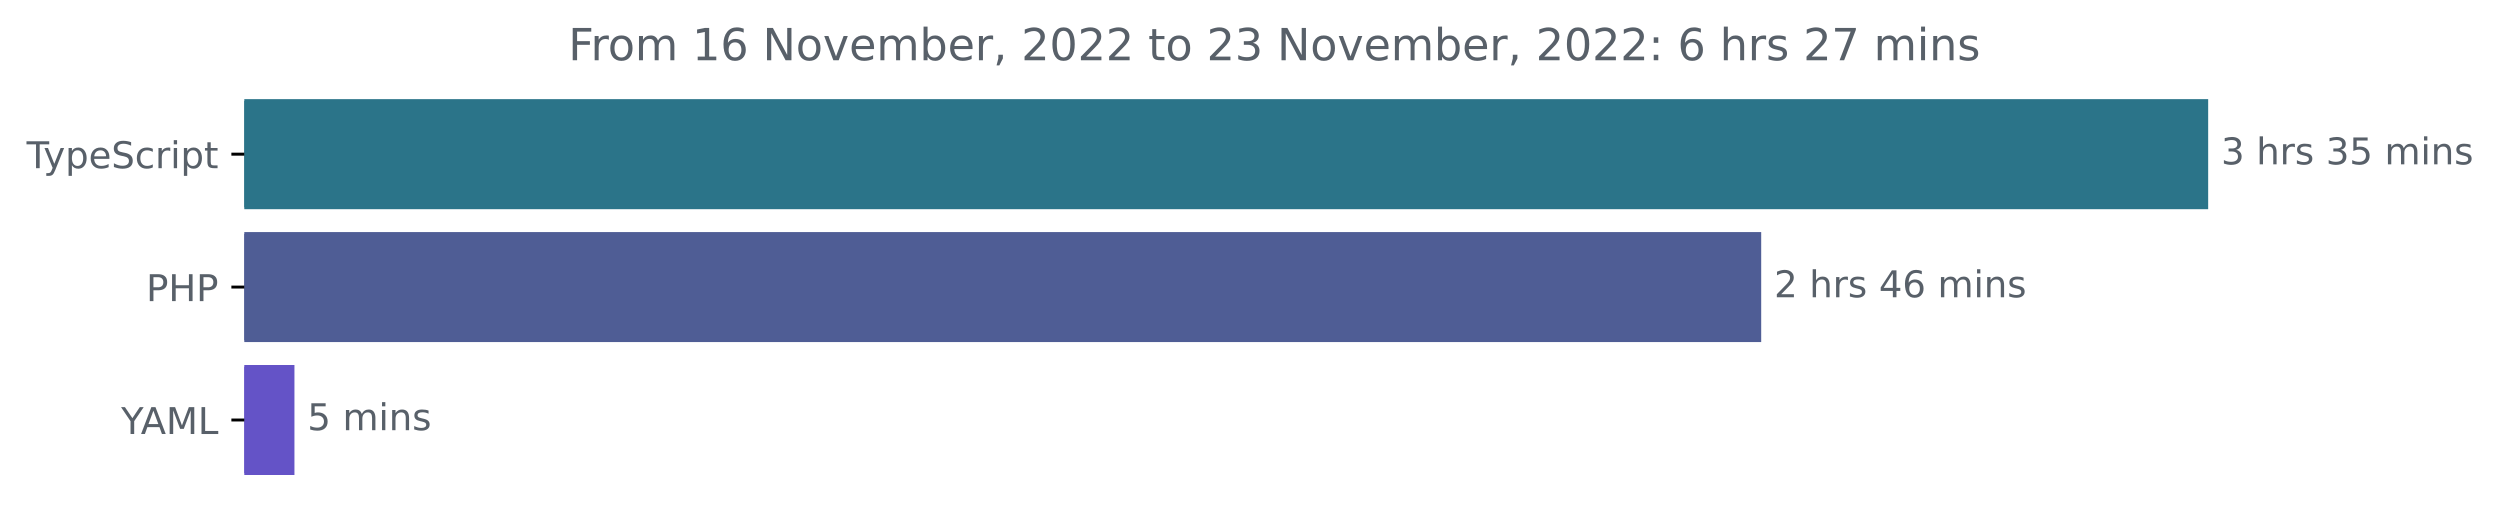
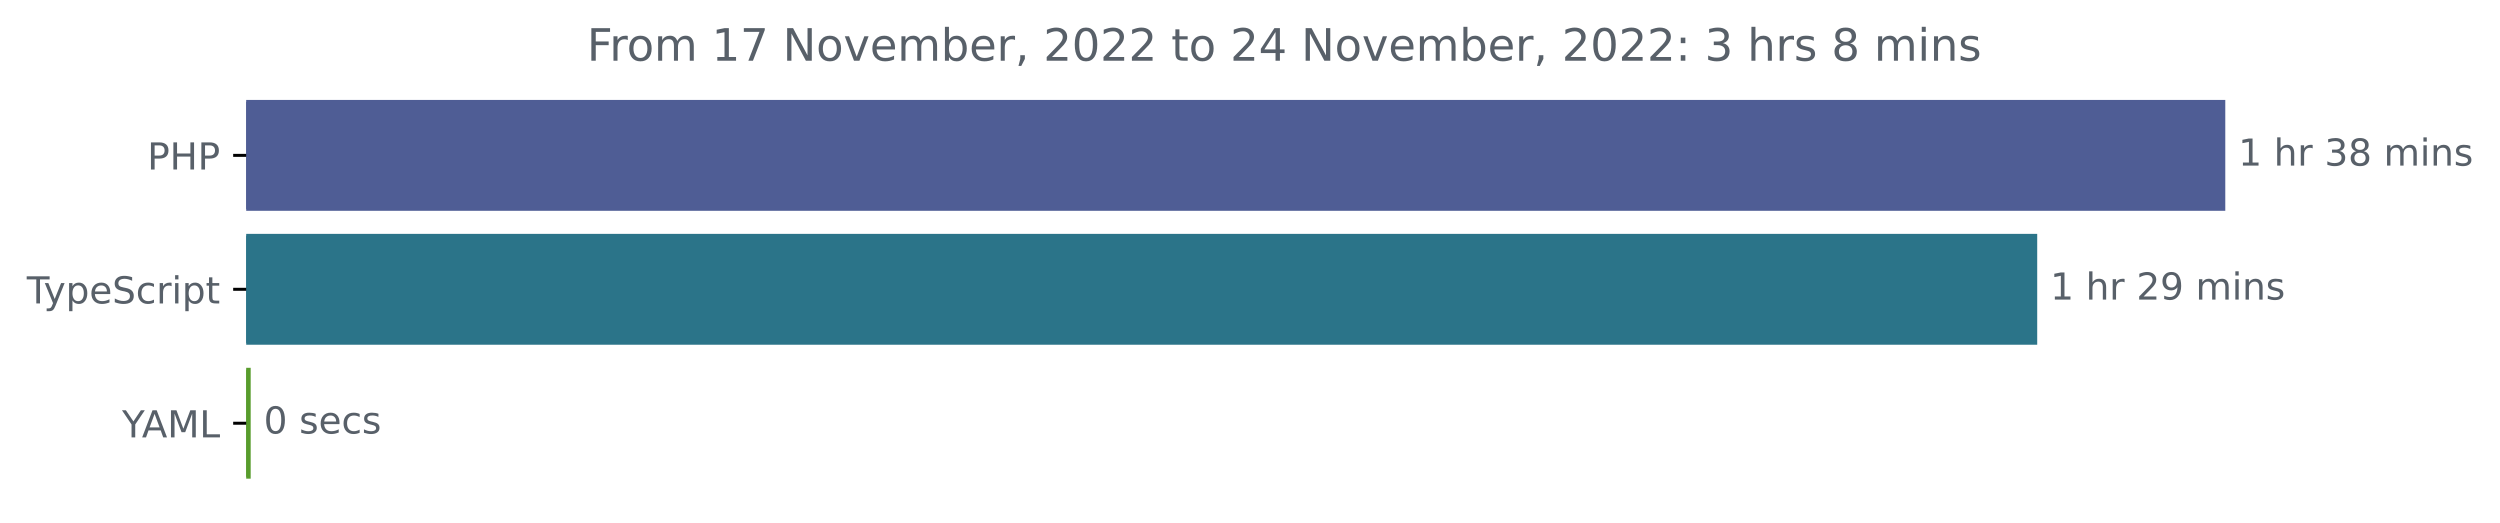
- <svg xmlns="http://www.w3.org/2000/svg" xmlns:xlink="http://www.w3.org/1999/xlink" width="677.144pt" height="140.398pt" viewBox="0 0 677.144 140.398" version="1.1">
+ <svg xmlns="http://www.w3.org/2000/svg" xmlns:xlink="http://www.w3.org/1999/xlink" width="671.935pt" height="140.398pt" viewBox="0 0 671.935 140.398" version="1.1">
  <defs>
    <style type="text/css">*{stroke-linejoin: round; stroke-linecap: butt}</style>
  </defs>
  <g id="figure_1">
    <g id="patch_1">
-       <path d="M -0 140.398  L 677.144 140.398  L 677.144 0  L -0 0  L -0 140.398  z " style="fill: none" />
+       <path d="M -0 140.398  L 671.935 140.398  L 671.935 0  L -0 0  L -0 140.398  z " style="fill: none" />
    </g>
    <g id="axes_1">
      <g id="patch_2">
-         <path d="M 66.17 27.358  L 597.599 27.358  L 597.599 56.158  L 66.17 56.158  z " clip-path="url(#p0e328678b5)" style="fill: #2b7489; stroke: #2b7489; stroke-linejoin: miter" />
+         <path d="M 66.17 27.358  L 597.599 27.358  L 597.599 56.158  L 66.17 56.158  z " clip-path="url(#paeef70de56)" style="fill: #4f5d95; stroke: #4f5d95; stroke-linejoin: miter" />
      </g>
      <g id="patch_3">
-         <path d="M 66.17 63.358  L 476.533 63.358  L 476.533 92.158  L 66.17 92.158  z " clip-path="url(#p0e328678b5)" style="fill: #4f5d95; stroke: #4f5d95; stroke-linejoin: miter" />
+         <path d="M 66.17 63.358  L 547.049 63.358  L 547.049 92.158  L 66.17 92.158  z " clip-path="url(#paeef70de56)" style="fill: #2b7489; stroke: #2b7489; stroke-linejoin: miter" />
      </g>
      <g id="patch_4">
-         <path d="M 66.17 99.358  L 79.251 99.358  L 79.251 128.158  L 66.17 128.158  z " clip-path="url(#p0e328678b5)" style="fill: #6453c7; stroke: #6453c7; stroke-linejoin: miter" />
+         <path d="M 66.17 99.358  L 66.879 99.358  L 66.879 128.158  L 66.17 128.158  z " clip-path="url(#paeef70de56)" style="fill: #589c2c; stroke: #589c2c; stroke-linejoin: miter" />
      </g>
      <g id="matplotlib.axis_1" />
      <g id="matplotlib.axis_2">
        <g id="ytick_1">
          <g id="line2d_1">
            <defs>
-               <path id="m1d4d2e3318" d="M 0 0  L -3.5 0  " style="stroke: #000000; stroke-width: 0.8" />
+               <path id="m113edbb6b8" d="M 0 0  L -3.5 0  " style="stroke: #000000; stroke-width: 0.8" />
            </defs>
            <g>
-               <use xlink:href="#m1d4d2e3318" x="66.17" y="41.758" style="stroke: #000000; stroke-width: 0.8" />
+               <use xlink:href="#m113edbb6b8" x="66.17" y="41.758" style="stroke: #000000; stroke-width: 0.8" />
            </g>
          </g>
          <g id="text_1">
-             <g style="fill: #586069" transform="translate(7.2 45.55734)scale(0.1 -0.1)">
+             <g style="fill: #586069" transform="translate(39.59063 45.55734)scale(0.1 -0.1)">
+               <defs>
+                 <path id="DejaVuSans-50" d="M 1259 4147  L 1259 2394  L 2053 2394  Q 2494 2394 2734 2622  Q 2975 2850 2975 3272  Q 2975 3691 2734 3919  Q 2494 4147 2053 4147  L 1259 4147  z M 628 4666  L 2053 4666  Q 2838 4666 3239 4311  Q 3641 3956 3641 3272  Q 3641 2581 3239 2228  Q 2838 1875 2053 1875  L 1259 1875  L 1259 0  L 628 0  L 628 4666  z " transform="scale(0.015625)" />
+                 <path id="DejaVuSans-48" d="M 628 4666  L 1259 4666  L 1259 2753  L 3553 2753  L 3553 4666  L 4184 4666  L 4184 0  L 3553 0  L 3553 2222  L 1259 2222  L 1259 0  L 628 0  L 628 4666  z " transform="scale(0.015625)" />
+               </defs>
+               <use xlink:href="#DejaVuSans-50" />
+               <use xlink:href="#DejaVuSans-48" x="60.303" />
+               <use xlink:href="#DejaVuSans-50" x="135.498" />
+             </g>
+           </g>
+         </g>
+         <g id="ytick_2">
+           <g id="line2d_2">
+             <g>
+               <use xlink:href="#m113edbb6b8" x="66.17" y="77.758" style="stroke: #000000; stroke-width: 0.8" />
+             </g>
+           </g>
+           <g id="text_2">
+             <g style="fill: #586069" transform="translate(7.2 81.55734)scale(0.1 -0.1)">
              <defs>
                <path id="DejaVuSans-54" d="M -19 4666  L 3928 4666  L 3928 4134  L 2272 4134  L 2272 0  L 1638 0  L 1638 4134  L -19 4134  L -19 4666  z " transform="scale(0.015625)" />
                <path id="DejaVuSans-79" d="M 2059 -325  Q 1816 -950 1584 -1140  Q 1353 -1331 966 -1331  L 506 -1331  L 506 -850  L 844 -850  Q 1081 -850 1212 -737  Q 1344 -625 1503 -206  L 1606 56  L 191 3500  L 800 3500  L 1894 763  L 2988 3500  L 3597 3500  L 2059 -325  z " transform="scale(0.015625)" />
                <path id="DejaVuSans-70" d="M 1159 525  L 1159 -1331  L 581 -1331  L 581 3500  L 1159 3500  L 1159 2969  Q 1341 3281 1617 3432  Q 1894 3584 2278 3584  Q 2916 3584 3314 3078  Q 3713 2572 3713 1747  Q 3713 922 3314 415  Q 2916 -91 2278 -91  Q 1894 -91 1617 61  Q 1341 213 1159 525  z M 3116 1747  Q 3116 2381 2855 2742  Q 2594 3103 2138 3103  Q 1681 3103 1420 2742  Q 1159 2381 1159 1747  Q 1159 1113 1420 752  Q 1681 391 2138 391  Q 2594 391 2855 752  Q 3116 1113 3116 1747  z " transform="scale(0.015625)" />
                <path id="DejaVuSans-65" d="M 3597 1894  L 3597 1613  L 953 1613  Q 991 1019 1311 708  Q 1631 397 2203 397  Q 2534 397 2845 478  Q 3156 559 3463 722  L 3463 178  Q 3153 47 2828 -22  Q 2503 -91 2169 -91  Q 1331 -91 842 396  Q 353 884 353 1716  Q 353 2575 817 3079  Q 1281 3584 2069 3584  Q 2775 3584 3186 3129  Q 3597 2675 3597 1894  z M 3022 2063  Q 3016 2534 2758 2815  Q 2500 3097 2075 3097  Q 1594 3097 1305 2825  Q 1016 2553 972 2059  L 3022 2063  z " transform="scale(0.015625)" />
                <path id="DejaVuSans-53" d="M 3425 4513  L 3425 3897  Q 3066 4069 2747 4153  Q 2428 4238 2131 4238  Q 1616 4238 1336 4038  Q 1056 3838 1056 3469  Q 1056 3159 1242 3001  Q 1428 2844 1947 2747  L 2328 2669  Q 3034 2534 3370 2195  Q 3706 1856 3706 1288  Q 3706 609 3251 259  Q 2797 -91 1919 -91  Q 1588 -91 1214 -16  Q 841 59 441 206  L 441 856  Q 825 641 1194 531  Q 1563 422 1919 422  Q 2459 422 2753 634  Q 3047 847 3047 1241  Q 3047 1584 2836 1778  Q 2625 1972 2144 2069  L 1759 2144  Q 1053 2284 737 2584  Q 422 2884 422 3419  Q 422 4038 858 4394  Q 1294 4750 2059 4750  Q 2388 4750 2728 4690  Q 3069 4631 3425 4513  z " transform="scale(0.015625)" />
                <path id="DejaVuSans-63" d="M 3122 3366  L 3122 2828  Q 2878 2963 2633 3030  Q 2388 3097 2138 3097  Q 1578 3097 1268 2742  Q 959 2388 959 1747  Q 959 1106 1268 751  Q 1578 397 2138 397  Q 2388 397 2633 464  Q 2878 531 3122 666  L 3122 134  Q 2881 22 2623 -34  Q 2366 -91 2075 -91  Q 1284 -91 818 406  Q 353 903 353 1747  Q 353 2603 823 3093  Q 1294 3584 2113 3584  Q 2378 3584 2631 3529  Q 2884 3475 3122 3366  z " transform="scale(0.015625)" />
                <path id="DejaVuSans-72" d="M 2631 2963  Q 2534 3019 2420 3045  Q 2306 3072 2169 3072  Q 1681 3072 1420 2755  Q 1159 2438 1159 1844  L 1159 0  L 581 0  L 581 3500  L 1159 3500  L 1159 2956  Q 1341 3275 1631 3429  Q 1922 3584 2338 3584  Q 2397 3584 2469 3576  Q 2541 3569 2628 3553  L 2631 2963  z " transform="scale(0.015625)" />
                <path id="DejaVuSans-69" d="M 603 3500  L 1178 3500  L 1178 0  L 603 0  L 603 3500  z M 603 4863  L 1178 4863  L 1178 4134  L 603 4134  L 603 4863  z " transform="scale(0.015625)" />
                <path id="DejaVuSans-74" d="M 1172 4494  L 1172 3500  L 2356 3500  L 2356 3053  L 1172 3053  L 1172 1153  Q 1172 725 1289 603  Q 1406 481 1766 481  L 2356 481  L 2356 0  L 1766 0  Q 1100 0 847 248  Q 594 497 594 1153  L 594 3053  L 172 3053  L 172 3500  L 594 3500  L 594 4494  L 1172 4494  z " transform="scale(0.015625)" />
              </defs>
              <use xlink:href="#DejaVuSans-54" />
              <use xlink:href="#DejaVuSans-79" x="45.459" />
              <use xlink:href="#DejaVuSans-70" x="104.639" />
              <use xlink:href="#DejaVuSans-65" x="168.115" />
              <use xlink:href="#DejaVuSans-53" x="229.639" />
              <use xlink:href="#DejaVuSans-63" x="293.115" />
              <use xlink:href="#DejaVuSans-72" x="348.096" />
              <use xlink:href="#DejaVuSans-69" x="389.209" />
              <use xlink:href="#DejaVuSans-70" x="416.992" />
              <use xlink:href="#DejaVuSans-74" x="480.469" />
            </g>
          </g>
        </g>
-         <g id="ytick_2">
-           <g id="line2d_2">
-             <g>
-               <use xlink:href="#m1d4d2e3318" x="66.17" y="77.758" style="stroke: #000000; stroke-width: 0.8" />
-             </g>
-           </g>
-           <g id="text_2">
-             <g style="fill: #586069" transform="translate(39.59063 81.55734)scale(0.1 -0.1)">
-               <defs>
-                 <path id="DejaVuSans-50" d="M 1259 4147  L 1259 2394  L 2053 2394  Q 2494 2394 2734 2622  Q 2975 2850 2975 3272  Q 2975 3691 2734 3919  Q 2494 4147 2053 4147  L 1259 4147  z M 628 4666  L 2053 4666  Q 2838 4666 3239 4311  Q 3641 3956 3641 3272  Q 3641 2581 3239 2228  Q 2838 1875 2053 1875  L 1259 1875  L 1259 0  L 628 0  L 628 4666  z " transform="scale(0.015625)" />
-                 <path id="DejaVuSans-48" d="M 628 4666  L 1259 4666  L 1259 2753  L 3553 2753  L 3553 4666  L 4184 4666  L 4184 0  L 3553 0  L 3553 2222  L 1259 2222  L 1259 0  L 628 0  L 628 4666  z " transform="scale(0.015625)" />
-               </defs>
-               <use xlink:href="#DejaVuSans-50" />
-               <use xlink:href="#DejaVuSans-48" x="60.303" />
-               <use xlink:href="#DejaVuSans-50" x="135.498" />
-             </g>
-           </g>
-         </g>
        <g id="ytick_3">
          <g id="line2d_3">
            <g>
-               <use xlink:href="#m1d4d2e3318" x="66.17" y="113.758" style="stroke: #000000; stroke-width: 0.8" />
+               <use xlink:href="#m113edbb6b8" x="66.17" y="113.758" style="stroke: #000000; stroke-width: 0.8" />
            </g>
          </g>
          <g id="text_3">
            <g style="fill: #586069" transform="translate(32.79688 117.5573)scale(0.1 -0.1)">
              <defs>
                <path id="DejaVuSans-59" d="M -13 4666  L 666 4666  L 1959 2747  L 3244 4666  L 3922 4666  L 2272 2222  L 2272 0  L 1638 0  L 1638 2222  L -13 4666  z " transform="scale(0.015625)" />
                <path id="DejaVuSans-41" d="M 2188 4044  L 1331 1722  L 3047 1722  L 2188 4044  z M 1831 4666  L 2547 4666  L 4325 0  L 3669 0  L 3244 1197  L 1141 1197  L 716 0  L 50 0  L 1831 4666  z " transform="scale(0.015625)" />
                <path id="DejaVuSans-4d" d="M 628 4666  L 1569 4666  L 2759 1491  L 3956 4666  L 4897 4666  L 4897 0  L 4281 0  L 4281 4097  L 3078 897  L 2444 897  L 1241 4097  L 1241 0  L 628 0  L 628 4666  z " transform="scale(0.015625)" />
                <path id="DejaVuSans-4c" d="M 628 4666  L 1259 4666  L 1259 531  L 3531 531  L 3531 0  L 628 0  L 628 4666  z " transform="scale(0.015625)" />
              </defs>
              <use xlink:href="#DejaVuSans-59" />
              <use xlink:href="#DejaVuSans-41" x="53.334" />
              <use xlink:href="#DejaVuSans-4d" x="121.742" />
              <use xlink:href="#DejaVuSans-4c" x="208.021" />
            </g>
          </g>
        </g>
      </g>
      <g id="text_4">
        <g style="fill: #586069" transform="translate(601.5989 44.5175)scale(0.1 -0.1)">
          <defs>
-             <path id="DejaVuSans-33" d="M 2597 2516  Q 3050 2419 3304 2112  Q 3559 1806 3559 1356  Q 3559 666 3084 287  Q 2609 -91 1734 -91  Q 1441 -91 1130 -33  Q 819 25 488 141  L 488 750  Q 750 597 1062 519  Q 1375 441 1716 441  Q 2309 441 2620 675  Q 2931 909 2931 1356  Q 2931 1769 2642 2001  Q 2353 2234 1838 2234  L 1294 2234  L 1294 2753  L 1863 2753  Q 2328 2753 2575 2939  Q 2822 3125 2822 3475  Q 2822 3834 2567 4026  Q 2313 4219 1838 4219  Q 1578 4219 1281 4162  Q 984 4106 628 3988  L 628 4550  Q 988 4650 1302 4700  Q 1616 4750 1894 4750  Q 2613 4750 3031 4423  Q 3450 4097 3450 3541  Q 3450 3153 3228 2886  Q 3006 2619 2597 2516  z " transform="scale(0.015625)" />
+             <path id="DejaVuSans-31" d="M 794 531  L 1825 531  L 1825 4091  L 703 3866  L 703 4441  L 1819 4666  L 2450 4666  L 2450 531  L 3481 531  L 3481 0  L 794 0  L 794 531  z " transform="scale(0.015625)" />
            <path id="DejaVuSans-20" transform="scale(0.015625)" />
            <path id="DejaVuSans-68" d="M 3513 2113  L 3513 0  L 2938 0  L 2938 2094  Q 2938 2591 2744 2837  Q 2550 3084 2163 3084  Q 1697 3084 1428 2787  Q 1159 2491 1159 1978  L 1159 0  L 581 0  L 581 4863  L 1159 4863  L 1159 2956  Q 1366 3272 1645 3428  Q 1925 3584 2291 3584  Q 2894 3584 3203 3211  Q 3513 2838 3513 2113  z " transform="scale(0.015625)" />
-             <path id="DejaVuSans-73" d="M 2834 3397  L 2834 2853  Q 2591 2978 2328 3040  Q 2066 3103 1784 3103  Q 1356 3103 1142 2972  Q 928 2841 928 2578  Q 928 2378 1081 2264  Q 1234 2150 1697 2047  L 1894 2003  Q 2506 1872 2764 1633  Q 3022 1394 3022 966  Q 3022 478 2636 193  Q 2250 -91 1575 -91  Q 1294 -91 989 -36  Q 684 19 347 128  L 347 722  Q 666 556 975 473  Q 1284 391 1588 391  Q 1994 391 2212 530  Q 2431 669 2431 922  Q 2431 1156 2273 1281  Q 2116 1406 1581 1522  L 1381 1569  Q 847 1681 609 1914  Q 372 2147 372 2553  Q 372 3047 722 3315  Q 1072 3584 1716 3584  Q 2034 3584 2315 3537  Q 2597 3491 2834 3397  z " transform="scale(0.015625)" />
-             <path id="DejaVuSans-35" d="M 691 4666  L 3169 4666  L 3169 4134  L 1269 4134  L 1269 2991  Q 1406 3038 1543 3061  Q 1681 3084 1819 3084  Q 2600 3084 3056 2656  Q 3513 2228 3513 1497  Q 3513 744 3044 326  Q 2575 -91 1722 -91  Q 1428 -91 1123 -41  Q 819 9 494 109  L 494 744  Q 775 591 1075 516  Q 1375 441 1709 441  Q 2250 441 2565 725  Q 2881 1009 2881 1497  Q 2881 1984 2565 2268  Q 2250 2553 1709 2553  Q 1456 2553 1204 2497  Q 953 2441 691 2322  L 691 4666  z " transform="scale(0.015625)" />
+             <path id="DejaVuSans-33" d="M 2597 2516  Q 3050 2419 3304 2112  Q 3559 1806 3559 1356  Q 3559 666 3084 287  Q 2609 -91 1734 -91  Q 1441 -91 1130 -33  Q 819 25 488 141  L 488 750  Q 750 597 1062 519  Q 1375 441 1716 441  Q 2309 441 2620 675  Q 2931 909 2931 1356  Q 2931 1769 2642 2001  Q 2353 2234 1838 2234  L 1294 2234  L 1294 2753  L 1863 2753  Q 2328 2753 2575 2939  Q 2822 3125 2822 3475  Q 2822 3834 2567 4026  Q 2313 4219 1838 4219  Q 1578 4219 1281 4162  Q 984 4106 628 3988  L 628 4550  Q 988 4650 1302 4700  Q 1616 4750 1894 4750  Q 2613 4750 3031 4423  Q 3450 4097 3450 3541  Q 3450 3153 3228 2886  Q 3006 2619 2597 2516  z " transform="scale(0.015625)" />
+             <path id="DejaVuSans-38" d="M 2034 2216  Q 1584 2216 1326 1975  Q 1069 1734 1069 1313  Q 1069 891 1326 650  Q 1584 409 2034 409  Q 2484 409 2743 651  Q 3003 894 3003 1313  Q 3003 1734 2745 1975  Q 2488 2216 2034 2216  z M 1403 2484  Q 997 2584 770 2862  Q 544 3141 544 3541  Q 544 4100 942 4425  Q 1341 4750 2034 4750  Q 2731 4750 3128 4425  Q 3525 4100 3525 3541  Q 3525 3141 3298 2862  Q 3072 2584 2669 2484  Q 3125 2378 3379 2068  Q 3634 1759 3634 1313  Q 3634 634 3220 271  Q 2806 -91 2034 -91  Q 1263 -91 848 271  Q 434 634 434 1313  Q 434 1759 690 2068  Q 947 2378 1403 2484  z M 1172 3481  Q 1172 3119 1398 2916  Q 1625 2713 2034 2713  Q 2441 2713 2670 2916  Q 2900 3119 2900 3481  Q 2900 3844 2670 4047  Q 2441 4250 2034 4250  Q 1625 4250 1398 4047  Q 1172 3844 1172 3481  z " transform="scale(0.015625)" />
            <path id="DejaVuSans-6d" d="M 3328 2828  Q 3544 3216 3844 3400  Q 4144 3584 4550 3584  Q 5097 3584 5394 3201  Q 5691 2819 5691 2113  L 5691 0  L 5113 0  L 5113 2094  Q 5113 2597 4934 2840  Q 4756 3084 4391 3084  Q 3944 3084 3684 2787  Q 3425 2491 3425 1978  L 3425 0  L 2847 0  L 2847 2094  Q 2847 2600 2669 2842  Q 2491 3084 2119 3084  Q 1678 3084 1418 2786  Q 1159 2488 1159 1978  L 1159 0  L 581 0  L 581 3500  L 1159 3500  L 1159 2956  Q 1356 3278 1631 3431  Q 1906 3584 2284 3584  Q 2666 3584 2933 3390  Q 3200 3197 3328 2828  z " transform="scale(0.015625)" />
            <path id="DejaVuSans-6e" d="M 3513 2113  L 3513 0  L 2938 0  L 2938 2094  Q 2938 2591 2744 2837  Q 2550 3084 2163 3084  Q 1697 3084 1428 2787  Q 1159 2491 1159 1978  L 1159 0  L 581 0  L 581 3500  L 1159 3500  L 1159 2956  Q 1366 3272 1645 3428  Q 1925 3584 2291 3584  Q 2894 3584 3203 3211  Q 3513 2838 3513 2113  z " transform="scale(0.015625)" />
-           </defs>
-           <use xlink:href="#DejaVuSans-33" />
+             <path id="DejaVuSans-73" d="M 2834 3397  L 2834 2853  Q 2591 2978 2328 3040  Q 2066 3103 1784 3103  Q 1356 3103 1142 2972  Q 928 2841 928 2578  Q 928 2378 1081 2264  Q 1234 2150 1697 2047  L 1894 2003  Q 2506 1872 2764 1633  Q 3022 1394 3022 966  Q 3022 478 2636 193  Q 2250 -91 1575 -91  Q 1294 -91 989 -36  Q 684 19 347 128  L 347 722  Q 666 556 975 473  Q 1284 391 1588 391  Q 1994 391 2212 530  Q 2431 669 2431 922  Q 2431 1156 2273 1281  Q 2116 1406 1581 1522  L 1381 1569  Q 847 1681 609 1914  Q 372 2147 372 2553  Q 372 3047 722 3315  Q 1072 3584 1716 3584  Q 2034 3584 2315 3537  Q 2597 3491 2834 3397  z " transform="scale(0.015625)" />
+           </defs>
+           <use xlink:href="#DejaVuSans-31" />
          <use xlink:href="#DejaVuSans-20" x="63.623" />
          <use xlink:href="#DejaVuSans-68" x="95.41" />
          <use xlink:href="#DejaVuSans-72" x="158.789" />
-           <use xlink:href="#DejaVuSans-73" x="199.902" />
-           <use xlink:href="#DejaVuSans-20" x="252.002" />
-           <use xlink:href="#DejaVuSans-33" x="283.789" />
-           <use xlink:href="#DejaVuSans-35" x="347.412" />
-           <use xlink:href="#DejaVuSans-20" x="411.035" />
-           <use xlink:href="#DejaVuSans-6d" x="442.822" />
-           <use xlink:href="#DejaVuSans-69" x="540.234" />
-           <use xlink:href="#DejaVuSans-6e" x="568.018" />
-           <use xlink:href="#DejaVuSans-73" x="631.396" />
+           <use xlink:href="#DejaVuSans-20" x="199.902" />
+           <use xlink:href="#DejaVuSans-33" x="231.689" />
+           <use xlink:href="#DejaVuSans-38" x="295.312" />
+           <use xlink:href="#DejaVuSans-20" x="358.936" />
+           <use xlink:href="#DejaVuSans-6d" x="390.723" />
+           <use xlink:href="#DejaVuSans-69" x="488.135" />
+           <use xlink:href="#DejaVuSans-6e" x="515.918" />
+           <use xlink:href="#DejaVuSans-73" x="579.297" />
        </g>
      </g>
      <g id="text_5">
-         <g style="fill: #586069" transform="translate(480.5332 80.5175)scale(0.1 -0.1)">
+         <g style="fill: #586069" transform="translate(551.0494 80.5175)scale(0.1 -0.1)">
          <defs>
            <path id="DejaVuSans-32" d="M 1228 531  L 3431 531  L 3431 0  L 469 0  L 469 531  Q 828 903 1448 1529  Q 2069 2156 2228 2338  Q 2531 2678 2651 2914  Q 2772 3150 2772 3378  Q 2772 3750 2511 3984  Q 2250 4219 1831 4219  Q 1534 4219 1204 4116  Q 875 4013 500 3803  L 500 4441  Q 881 4594 1212 4672  Q 1544 4750 1819 4750  Q 2544 4750 2975 4387  Q 3406 4025 3406 3419  Q 3406 3131 3298 2873  Q 3191 2616 2906 2266  Q 2828 2175 2409 1742  Q 1991 1309 1228 531  z " transform="scale(0.015625)" />
-             <path id="DejaVuSans-34" d="M 2419 4116  L 825 1625  L 2419 1625  L 2419 4116  z M 2253 4666  L 3047 4666  L 3047 1625  L 3713 1625  L 3713 1100  L 3047 1100  L 3047 0  L 2419 0  L 2419 1100  L 313 1100  L 313 1709  L 2253 4666  z " transform="scale(0.015625)" />
-             <path id="DejaVuSans-36" d="M 2113 2584  Q 1688 2584 1439 2293  Q 1191 2003 1191 1497  Q 1191 994 1439 701  Q 1688 409 2113 409  Q 2538 409 2786 701  Q 3034 994 3034 1497  Q 3034 2003 2786 2293  Q 2538 2584 2113 2584  z M 3366 4563  L 3366 3988  Q 3128 4100 2886 4159  Q 2644 4219 2406 4219  Q 1781 4219 1451 3797  Q 1122 3375 1075 2522  Q 1259 2794 1537 2939  Q 1816 3084 2150 3084  Q 2853 3084 3261 2657  Q 3669 2231 3669 1497  Q 3669 778 3244 343  Q 2819 -91 2113 -91  Q 1303 -91 875 529  Q 447 1150 447 2328  Q 447 3434 972 4092  Q 1497 4750 2381 4750  Q 2619 4750 2861 4703  Q 3103 4656 3366 4563  z " transform="scale(0.015625)" />
-           </defs>
-           <use xlink:href="#DejaVuSans-32" />
+             <path id="DejaVuSans-39" d="M 703 97  L 703 672  Q 941 559 1184 500  Q 1428 441 1663 441  Q 2288 441 2617 861  Q 2947 1281 2994 2138  Q 2813 1869 2534 1725  Q 2256 1581 1919 1581  Q 1219 1581 811 2004  Q 403 2428 403 3163  Q 403 3881 828 4315  Q 1253 4750 1959 4750  Q 2769 4750 3195 4129  Q 3622 3509 3622 2328  Q 3622 1225 3098 567  Q 2575 -91 1691 -91  Q 1453 -91 1209 -44  Q 966 3 703 97  z M 1959 2075  Q 2384 2075 2632 2365  Q 2881 2656 2881 3163  Q 2881 3666 2632 3958  Q 2384 4250 1959 4250  Q 1534 4250 1286 3958  Q 1038 3666 1038 3163  Q 1038 2656 1286 2365  Q 1534 2075 1959 2075  z " transform="scale(0.015625)" />
+           </defs>
+           <use xlink:href="#DejaVuSans-31" />
          <use xlink:href="#DejaVuSans-20" x="63.623" />
          <use xlink:href="#DejaVuSans-68" x="95.41" />
          <use xlink:href="#DejaVuSans-72" x="158.789" />
-           <use xlink:href="#DejaVuSans-73" x="199.902" />
-           <use xlink:href="#DejaVuSans-20" x="252.002" />
-           <use xlink:href="#DejaVuSans-34" x="283.789" />
-           <use xlink:href="#DejaVuSans-36" x="347.412" />
-           <use xlink:href="#DejaVuSans-20" x="411.035" />
-           <use xlink:href="#DejaVuSans-6d" x="442.822" />
-           <use xlink:href="#DejaVuSans-69" x="540.234" />
-           <use xlink:href="#DejaVuSans-6e" x="568.018" />
-           <use xlink:href="#DejaVuSans-73" x="631.396" />
+           <use xlink:href="#DejaVuSans-20" x="199.902" />
+           <use xlink:href="#DejaVuSans-32" x="231.689" />
+           <use xlink:href="#DejaVuSans-39" x="295.312" />
+           <use xlink:href="#DejaVuSans-20" x="358.936" />
+           <use xlink:href="#DejaVuSans-6d" x="390.723" />
+           <use xlink:href="#DejaVuSans-69" x="488.135" />
+           <use xlink:href="#DejaVuSans-6e" x="515.918" />
+           <use xlink:href="#DejaVuSans-73" x="579.297" />
        </g>
      </g>
      <g id="text_6">
-         <g style="fill: #586069" transform="translate(83.25075 116.5175)scale(0.1 -0.1)">
-           <use xlink:href="#DejaVuSans-35" />
+         <g style="fill: #586069" transform="translate(70.87942 116.5175)scale(0.1 -0.1)">
+           <defs>
+             <path id="DejaVuSans-30" d="M 2034 4250  Q 1547 4250 1301 3770  Q 1056 3291 1056 2328  Q 1056 1369 1301 889  Q 1547 409 2034 409  Q 2525 409 2770 889  Q 3016 1369 3016 2328  Q 3016 3291 2770 3770  Q 2525 4250 2034 4250  z M 2034 4750  Q 2819 4750 3233 4129  Q 3647 3509 3647 2328  Q 3647 1150 3233 529  Q 2819 -91 2034 -91  Q 1250 -91 836 529  Q 422 1150 422 2328  Q 422 3509 836 4129  Q 1250 4750 2034 4750  z " transform="scale(0.015625)" />
+           </defs>
+           <use xlink:href="#DejaVuSans-30" />
          <use xlink:href="#DejaVuSans-20" x="63.623" />
-           <use xlink:href="#DejaVuSans-6d" x="95.41" />
-           <use xlink:href="#DejaVuSans-69" x="192.822" />
-           <use xlink:href="#DejaVuSans-6e" x="220.605" />
-           <use xlink:href="#DejaVuSans-73" x="283.984" />
+           <use xlink:href="#DejaVuSans-73" x="95.41" />
+           <use xlink:href="#DejaVuSans-65" x="147.51" />
+           <use xlink:href="#DejaVuSans-63" x="209.033" />
+           <use xlink:href="#DejaVuSans-73" x="264.014" />
        </g>
      </g>
      <g id="text_7">
-         <g style="fill: #586069" transform="translate(153.9466 16.31812)scale(0.12 -0.12)">
+         <g style="fill: #586069" transform="translate(157.7641 16.31812)scale(0.12 -0.12)">
          <defs>
            <path id="DejaVuSans-46" d="M 628 4666  L 3309 4666  L 3309 4134  L 1259 4134  L 1259 2759  L 3109 2759  L 3109 2228  L 1259 2228  L 1259 0  L 628 0  L 628 4666  z " transform="scale(0.015625)" />
            <path id="DejaVuSans-6f" d="M 1959 3097  Q 1497 3097 1228 2736  Q 959 2375 959 1747  Q 959 1119 1226 758  Q 1494 397 1959 397  Q 2419 397 2687 759  Q 2956 1122 2956 1747  Q 2956 2369 2687 2733  Q 2419 3097 1959 3097  z M 1959 3584  Q 2709 3584 3137 3096  Q 3566 2609 3566 1747  Q 3566 888 3137 398  Q 2709 -91 1959 -91  Q 1206 -91 779 398  Q 353 888 353 1747  Q 353 2609 779 3096  Q 1206 3584 1959 3584  z " transform="scale(0.015625)" />
-             <path id="DejaVuSans-31" d="M 794 531  L 1825 531  L 1825 4091  L 703 3866  L 703 4441  L 1819 4666  L 2450 4666  L 2450 531  L 3481 531  L 3481 0  L 794 0  L 794 531  z " transform="scale(0.015625)" />
+             <path id="DejaVuSans-37" d="M 525 4666  L 3525 4666  L 3525 4397  L 1831 0  L 1172 0  L 2766 4134  L 525 4134  L 525 4666  z " transform="scale(0.015625)" />
            <path id="DejaVuSans-4e" d="M 628 4666  L 1478 4666  L 3547 763  L 3547 4666  L 4159 4666  L 4159 0  L 3309 0  L 1241 3903  L 1241 0  L 628 0  L 628 4666  z " transform="scale(0.015625)" />
            <path id="DejaVuSans-76" d="M 191 3500  L 800 3500  L 1894 563  L 2988 3500  L 3597 3500  L 2284 0  L 1503 0  L 191 3500  z " transform="scale(0.015625)" />
            <path id="DejaVuSans-62" d="M 3116 1747  Q 3116 2381 2855 2742  Q 2594 3103 2138 3103  Q 1681 3103 1420 2742  Q 1159 2381 1159 1747  Q 1159 1113 1420 752  Q 1681 391 2138 391  Q 2594 391 2855 752  Q 3116 1113 3116 1747  z M 1159 2969  Q 1341 3281 1617 3432  Q 1894 3584 2278 3584  Q 2916 3584 3314 3078  Q 3713 2572 3713 1747  Q 3713 922 3314 415  Q 2916 -91 2278 -91  Q 1894 -91 1617 61  Q 1341 213 1159 525  L 1159 0  L 581 0  L 581 4863  L 1159 4863  L 1159 2969  z " transform="scale(0.015625)" />
            <path id="DejaVuSans-2c" d="M 750 794  L 1409 794  L 1409 256  L 897 -744  L 494 -744  L 750 256  L 750 794  z " transform="scale(0.015625)" />
-             <path id="DejaVuSans-30" d="M 2034 4250  Q 1547 4250 1301 3770  Q 1056 3291 1056 2328  Q 1056 1369 1301 889  Q 1547 409 2034 409  Q 2525 409 2770 889  Q 3016 1369 3016 2328  Q 3016 3291 2770 3770  Q 2525 4250 2034 4250  z M 2034 4750  Q 2819 4750 3233 4129  Q 3647 3509 3647 2328  Q 3647 1150 3233 529  Q 2819 -91 2034 -91  Q 1250 -91 836 529  Q 422 1150 422 2328  Q 422 3509 836 4129  Q 1250 4750 2034 4750  z " transform="scale(0.015625)" />
+             <path id="DejaVuSans-34" d="M 2419 4116  L 825 1625  L 2419 1625  L 2419 4116  z M 2253 4666  L 3047 4666  L 3047 1625  L 3713 1625  L 3713 1100  L 3047 1100  L 3047 0  L 2419 0  L 2419 1100  L 313 1100  L 313 1709  L 2253 4666  z " transform="scale(0.015625)" />
            <path id="DejaVuSans-3a" d="M 750 794  L 1409 794  L 1409 0  L 750 0  L 750 794  z M 750 3309  L 1409 3309  L 1409 2516  L 750 2516  L 750 3309  z " transform="scale(0.015625)" />
-             <path id="DejaVuSans-37" d="M 525 4666  L 3525 4666  L 3525 4397  L 1831 0  L 1172 0  L 2766 4134  L 525 4134  L 525 4666  z " transform="scale(0.015625)" />
          </defs>
          <use xlink:href="#DejaVuSans-46" />
          <use xlink:href="#DejaVuSans-72" x="50.27" />
          <use xlink:href="#DejaVuSans-6f" x="89.133" />
          <use xlink:href="#DejaVuSans-6d" x="150.314" />
          <use xlink:href="#DejaVuSans-20" x="247.727" />
          <use xlink:href="#DejaVuSans-31" x="279.514" />
-           <use xlink:href="#DejaVuSans-36" x="343.137" />
+           <use xlink:href="#DejaVuSans-37" x="343.137" />
          <use xlink:href="#DejaVuSans-20" x="406.76" />
          <use xlink:href="#DejaVuSans-4e" x="438.547" />
          <use xlink:href="#DejaVuSans-6f" x="513.352" />
          <use xlink:href="#DejaVuSans-76" x="574.533" />
          <use xlink:href="#DejaVuSans-65" x="633.713" />
          <use xlink:href="#DejaVuSans-6d" x="695.236" />
          <use xlink:href="#DejaVuSans-62" x="792.648" />
          <use xlink:href="#DejaVuSans-65" x="856.125" />
          <use xlink:href="#DejaVuSans-72" x="917.648" />
          <use xlink:href="#DejaVuSans-2c" x="958.762" />
          <use xlink:href="#DejaVuSans-20" x="990.549" />
          <use xlink:href="#DejaVuSans-32" x="1022.336" />
          <use xlink:href="#DejaVuSans-30" x="1085.959" />
          <use xlink:href="#DejaVuSans-32" x="1149.582" />
          <use xlink:href="#DejaVuSans-32" x="1213.205" />
          <use xlink:href="#DejaVuSans-20" x="1276.828" />
          <use xlink:href="#DejaVuSans-74" x="1308.615" />
          <use xlink:href="#DejaVuSans-6f" x="1347.824" />
          <use xlink:href="#DejaVuSans-20" x="1409.006" />
          <use xlink:href="#DejaVuSans-32" x="1440.793" />
-           <use xlink:href="#DejaVuSans-33" x="1504.416" />
+           <use xlink:href="#DejaVuSans-34" x="1504.416" />
          <use xlink:href="#DejaVuSans-20" x="1568.039" />
          <use xlink:href="#DejaVuSans-4e" x="1599.826" />
          <use xlink:href="#DejaVuSans-6f" x="1674.631" />
          <use xlink:href="#DejaVuSans-76" x="1735.812" />
          <use xlink:href="#DejaVuSans-65" x="1794.992" />
          <use xlink:href="#DejaVuSans-6d" x="1856.516" />
          <use xlink:href="#DejaVuSans-62" x="1953.928" />
          <use xlink:href="#DejaVuSans-65" x="2017.404" />
          <use xlink:href="#DejaVuSans-72" x="2078.928" />
          <use xlink:href="#DejaVuSans-2c" x="2120.041" />
          <use xlink:href="#DejaVuSans-20" x="2151.828" />
          <use xlink:href="#DejaVuSans-32" x="2183.615" />
          <use xlink:href="#DejaVuSans-30" x="2247.238" />
          <use xlink:href="#DejaVuSans-32" x="2310.861" />
          <use xlink:href="#DejaVuSans-32" x="2374.484" />
          <use xlink:href="#DejaVuSans-3a" x="2438.107" />
          <use xlink:href="#DejaVuSans-20" x="2471.799" />
-           <use xlink:href="#DejaVuSans-36" x="2503.586" />
+           <use xlink:href="#DejaVuSans-33" x="2503.586" />
          <use xlink:href="#DejaVuSans-20" x="2567.209" />
          <use xlink:href="#DejaVuSans-68" x="2598.996" />
          <use xlink:href="#DejaVuSans-72" x="2662.375" />
          <use xlink:href="#DejaVuSans-73" x="2703.488" />
          <use xlink:href="#DejaVuSans-20" x="2755.588" />
-           <use xlink:href="#DejaVuSans-32" x="2787.375" />
-           <use xlink:href="#DejaVuSans-37" x="2850.998" />
-           <use xlink:href="#DejaVuSans-20" x="2914.621" />
-           <use xlink:href="#DejaVuSans-6d" x="2946.408" />
-           <use xlink:href="#DejaVuSans-69" x="3043.82" />
-           <use xlink:href="#DejaVuSans-6e" x="3071.604" />
-           <use xlink:href="#DejaVuSans-73" x="3134.982" />
+           <use xlink:href="#DejaVuSans-38" x="2787.375" />
+           <use xlink:href="#DejaVuSans-20" x="2850.998" />
+           <use xlink:href="#DejaVuSans-6d" x="2882.785" />
+           <use xlink:href="#DejaVuSans-69" x="2980.197" />
+           <use xlink:href="#DejaVuSans-6e" x="3007.98" />
+           <use xlink:href="#DejaVuSans-73" x="3071.359" />
        </g>
      </g>
    </g>
  </g>
  <defs>
-     <clipPath id="p0e328678b5">
+     <clipPath id="paeef70de56">
      <rect x="66.17" y="22.318" width="558" height="110.88" />
    </clipPath>
  </defs>
</svg>
